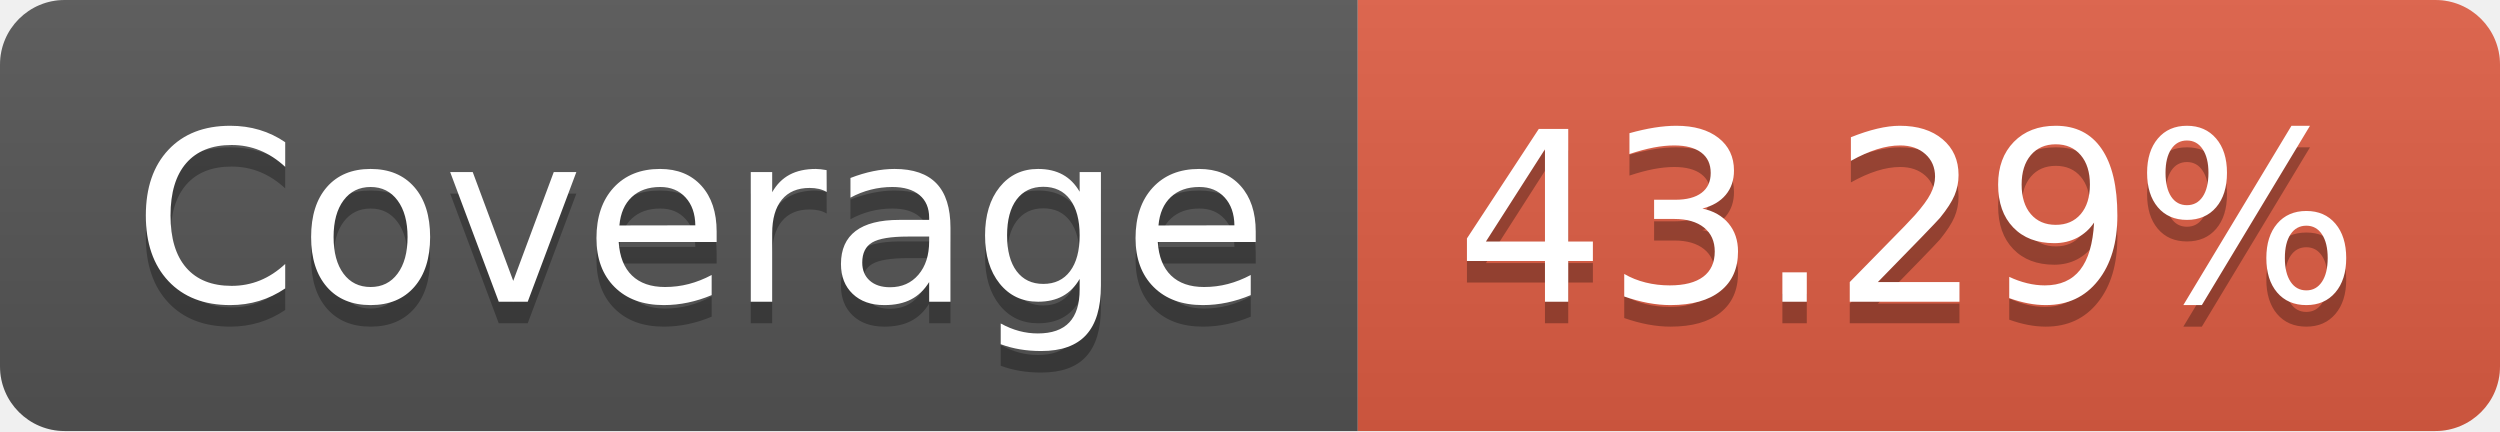
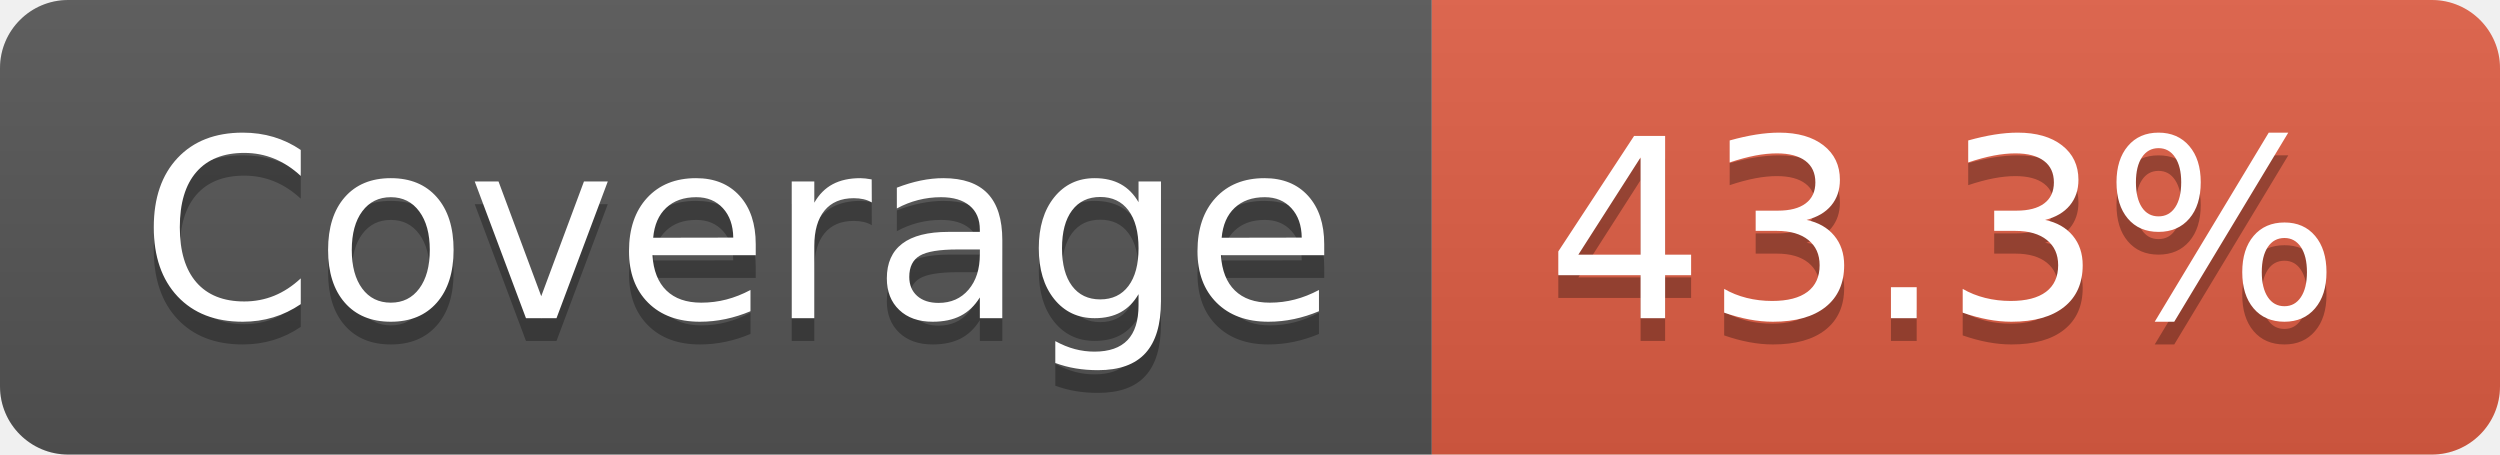
- <svg xmlns="http://www.w3.org/2000/svg" width="116" height="20" role="img" aria-label="Coverage: 43.29%">
+ <svg xmlns="http://www.w3.org/2000/svg" width="110" height="20" role="img" aria-label="Coverage: 43.3%">
  <linearGradient id="s" x2="0" y2="100%">
    <stop offset="0" stop-color="#bbb" stop-opacity=".1" />
    <stop offset="1" stop-opacity=".1" />
  </linearGradient>
  <clipPath id="r">
-     <rect width="116" height="20" rx="3" fill="#fff" />
+     <rect width="110" height="20" rx="3" fill="#fff" />
  </clipPath>
  <g clip-path="url(#r)">
    <rect width="63" height="20" fill="#555" />
-     <rect x="63" width="53" height="20" fill="#e05d44" />
-     <rect width="116" height="20" fill="url(#s)" />
+     <rect x="63" width="47" height="20" fill="#e05d44" />
+     <rect width="110" height="20" fill="url(#s)" />
  </g>
  <g fill="#fff" text-anchor="middle" font-family="Verdana,Geneva,DejaVu Sans,sans-serif" text-rendering="geometricPrecision" font-size="110">
    <text aria-hidden="true" x="325" y="150" fill="#010101" fill-opacity=".3" transform="scale(.1)" textLength="530">Coverage</text>
    <text x="325" y="140" transform="scale(.1)" fill="#fff" textLength="530">Coverage</text>
-     <text aria-hidden="true" x="885" y="150" fill="#010101" fill-opacity=".3" transform="scale(.1)" textLength="430">43.29%</text>
-     <text x="885" y="140" transform="scale(.1)" fill="#fff" textLength="430">43.29%</text>
+     <text aria-hidden="true" x="855" y="150" fill="#010101" fill-opacity=".3" transform="scale(.1)" textLength="370">43.3%</text>
+     <text x="855" y="140" transform="scale(.1)" fill="#fff" textLength="370">43.3%</text>
  </g>
</svg>
